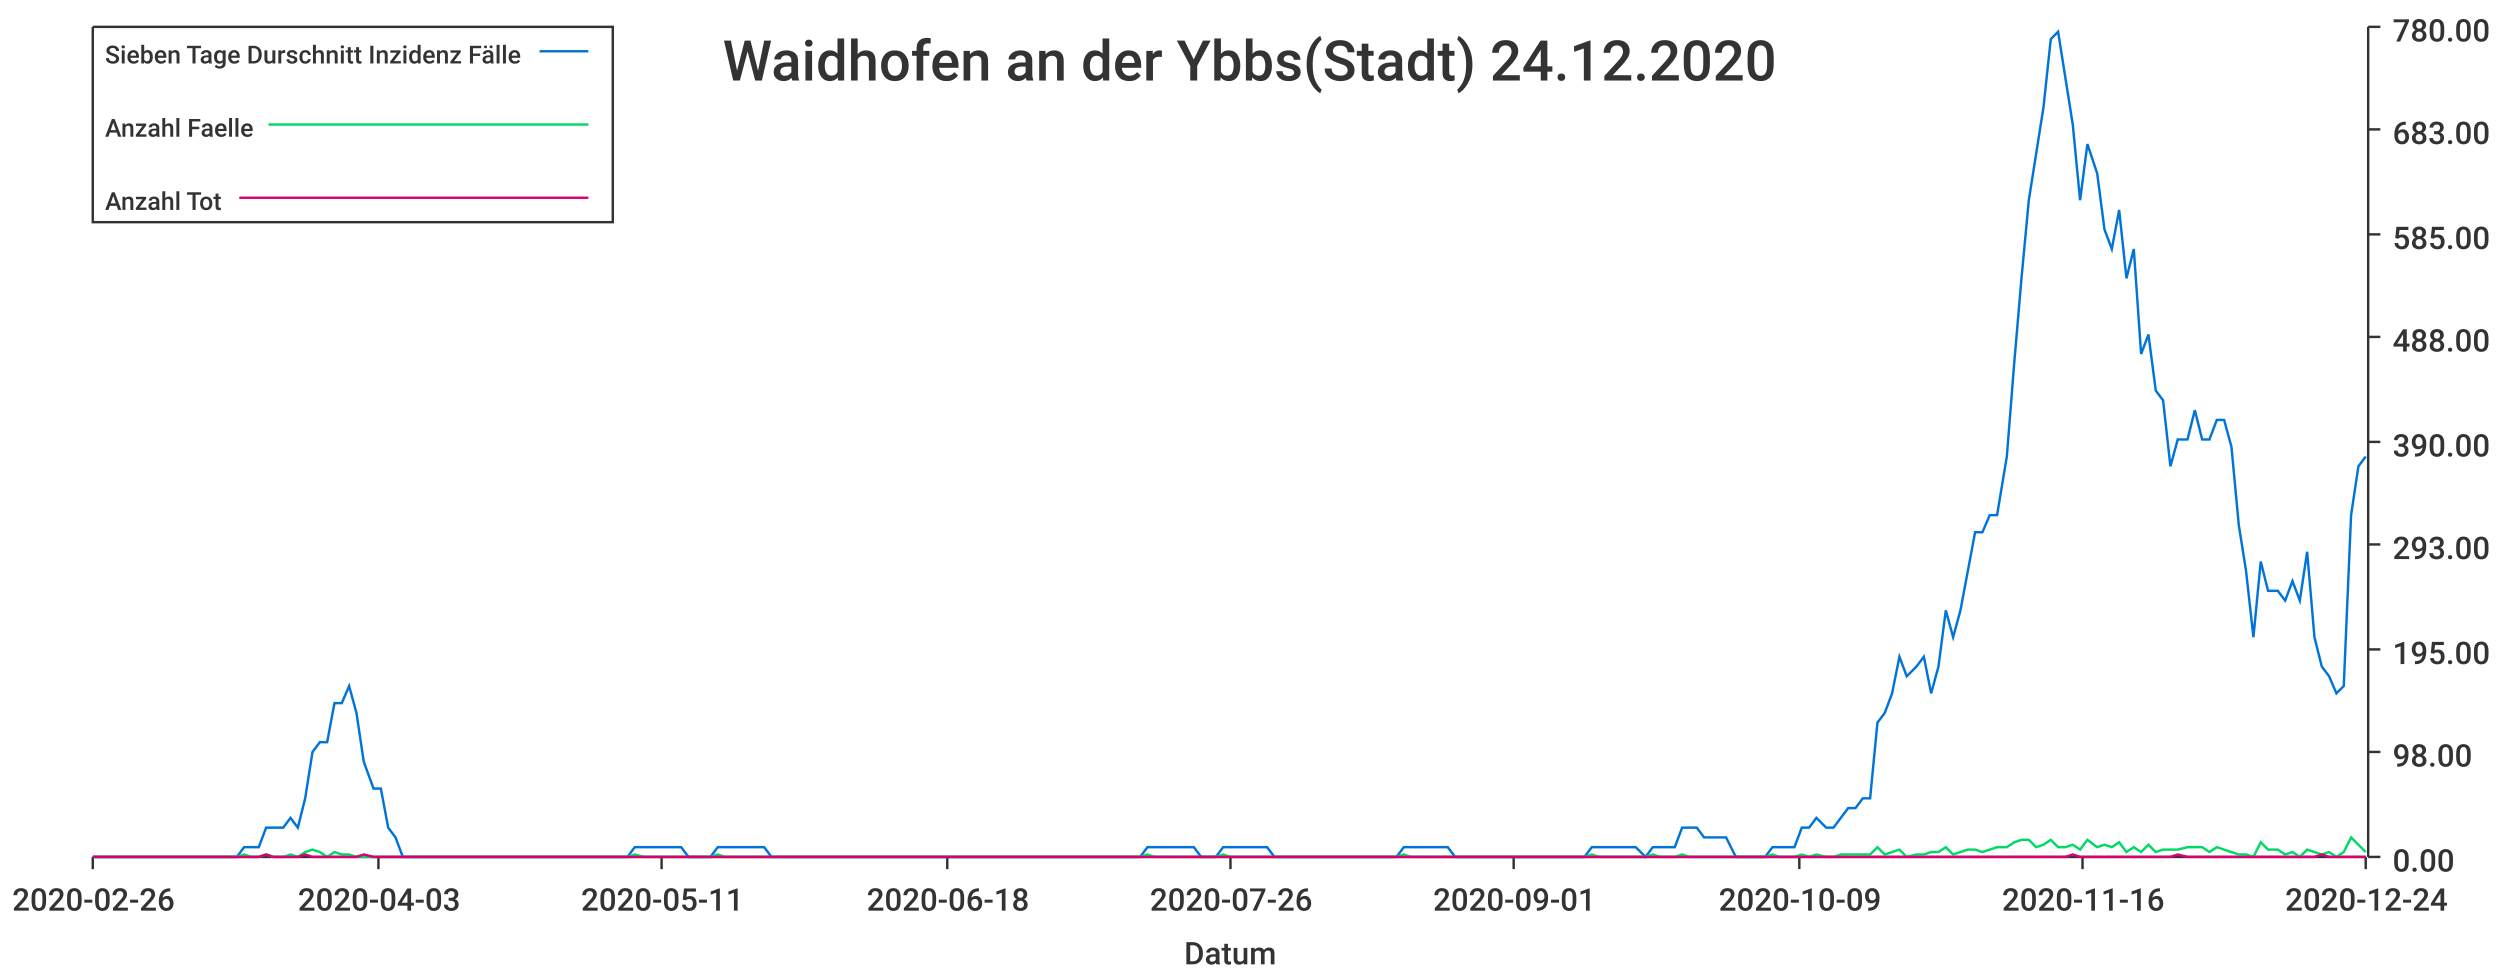
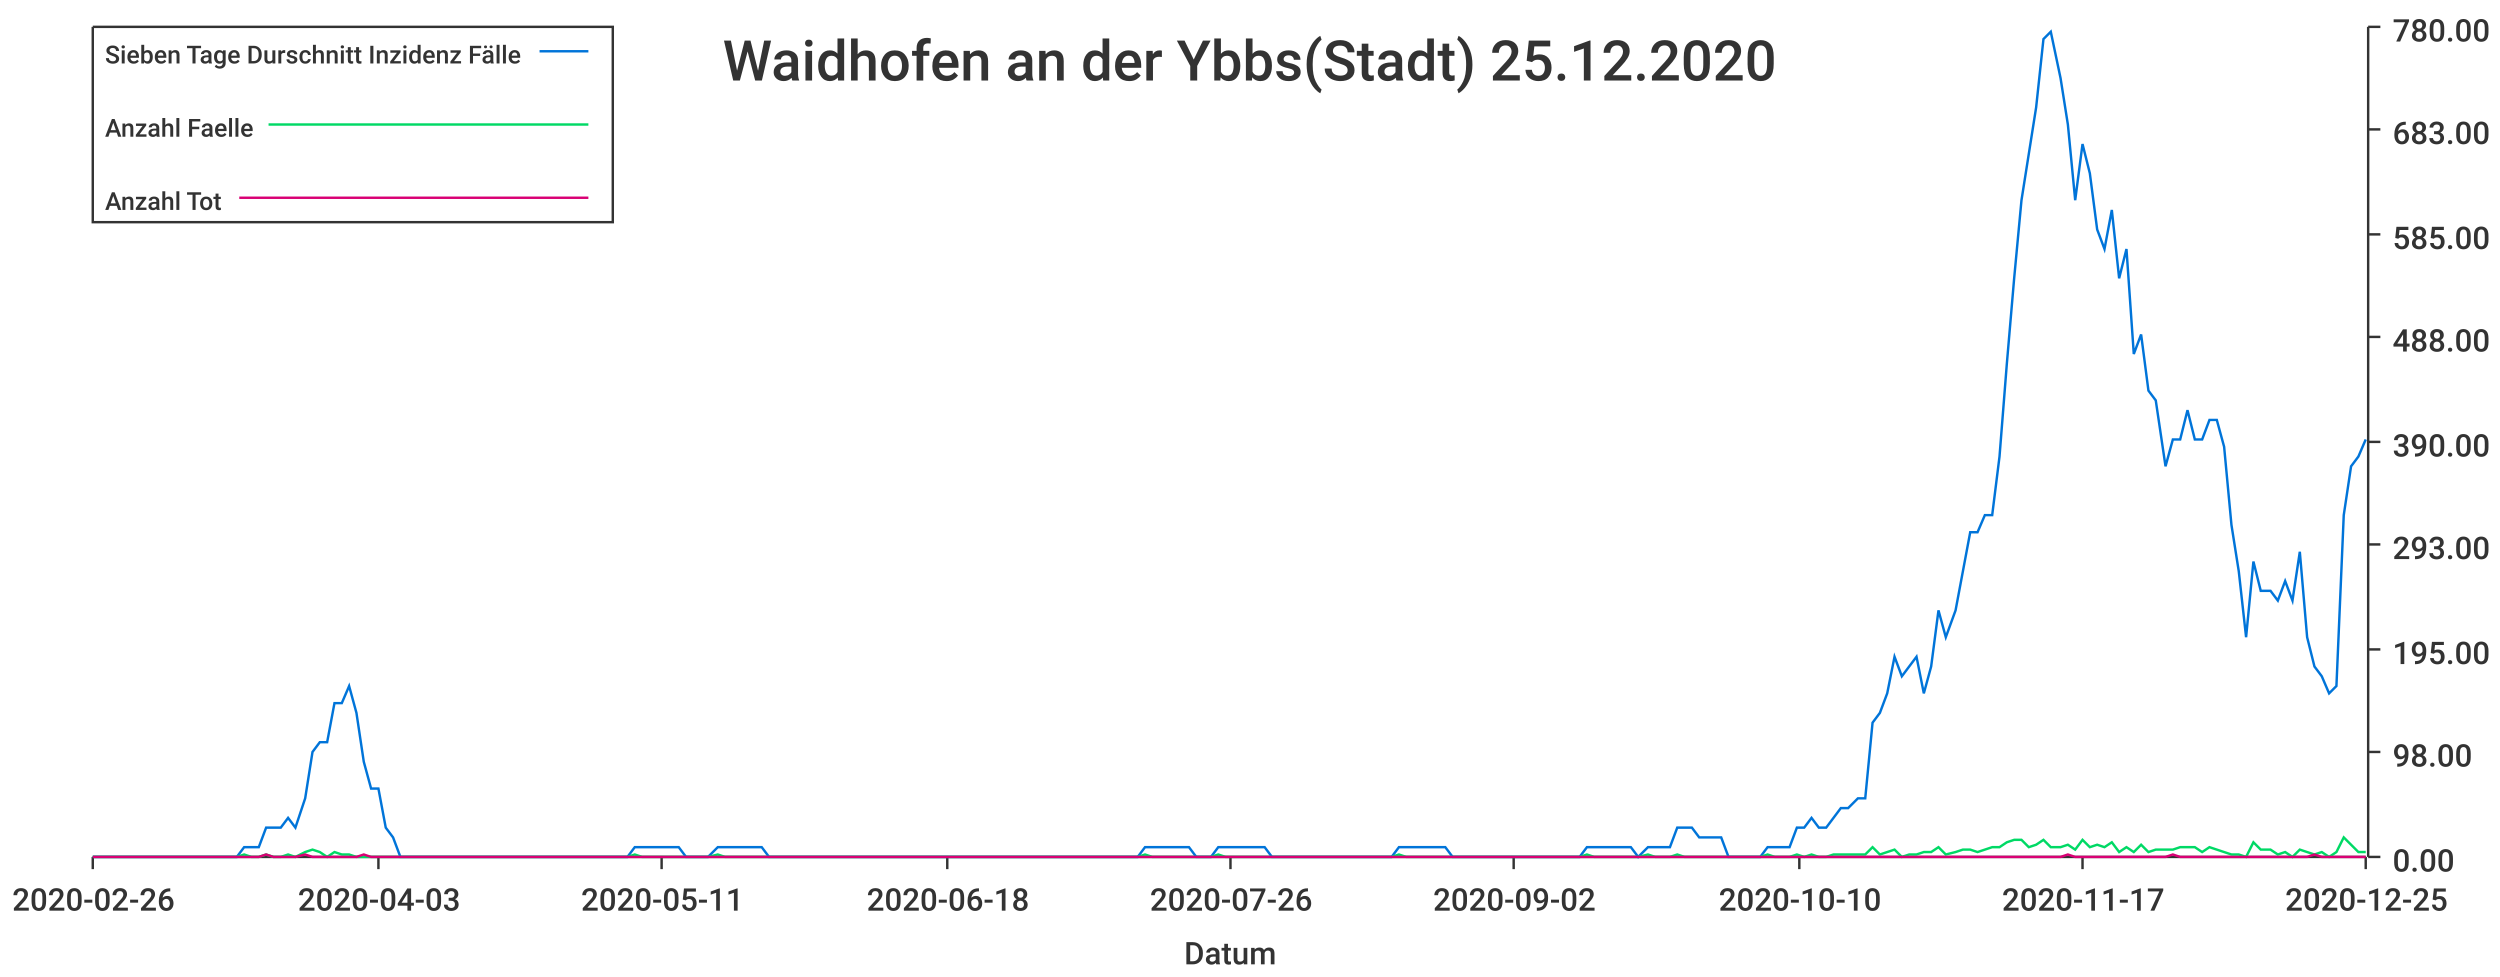
<svg xmlns="http://www.w3.org/2000/svg" width="1024" height="400">\n<path d="M 0 0 L 1024 0 L 1024 400 L 0 400 L 0 0" style="stroke-width:0;stroke:rgba(255,255,255,1.0);fill:rgba(255,255,255,1.0)" />
  <path d="M 38 11 L 969 11 L 969 351 L 38 351 L 38 11" style="stroke-width:0;stroke:rgba(255,255,255,1.0);fill:rgba(255,255,255,1.0)" />
  <path d="M 38 351 L 969 351" style="stroke-width:1;stroke:rgba(51,51,51,1.0);fill:none" />
  <path d="M 38 351 L 38 356" style="stroke-width:1;stroke:rgba(51,51,51,1.0);fill:none" />
  <text x="5" y="373" style="stroke-width:0;stroke:none;fill:rgba(51,51,51,1.0);font-size:12.8px;font-family:'Roboto Medium',sans-serif">2020-02-26</text>
  <path d="M 155 351 L 155 356" style="stroke-width:1;stroke:rgba(51,51,51,1.0);fill:none" />
  <text x="122" y="373" style="stroke-width:0;stroke:none;fill:rgba(51,51,51,1.0);font-size:12.8px;font-family:'Roboto Medium',sans-serif">2020-04-03</text>
  <path d="M 271 351 L 271 356" style="stroke-width:1;stroke:rgba(51,51,51,1.0);fill:none" />
  <text x="238" y="373" style="stroke-width:0;stroke:none;fill:rgba(51,51,51,1.0);font-size:12.8px;font-family:'Roboto Medium',sans-serif">2020-05-11</text>
  <path d="M 388 351 L 388 356" style="stroke-width:1;stroke:rgba(51,51,51,1.0);fill:none" />
  <text x="355" y="373" style="stroke-width:0;stroke:none;fill:rgba(51,51,51,1.0);font-size:12.8px;font-family:'Roboto Medium',sans-serif">2020-06-18</text>
  <path d="M 504 351 L 504 356" style="stroke-width:1;stroke:rgba(51,51,51,1.0);fill:none" />
  <text x="471" y="373" style="stroke-width:0;stroke:none;fill:rgba(51,51,51,1.0);font-size:12.8px;font-family:'Roboto Medium',sans-serif">2020-07-26</text>
  <path d="M 620 351 L 620 356" style="stroke-width:1;stroke:rgba(51,51,51,1.0);fill:none" />
-   <text x="587" y="373" style="stroke-width:0;stroke:none;fill:rgba(51,51,51,1.0);font-size:12.8px;font-family:'Roboto Medium',sans-serif">2020-09-01</text>
+   <text x="587" y="373" style="stroke-width:0;stroke:none;fill:rgba(51,51,51,1.0);font-size:12.8px;font-family:'Roboto Medium',sans-serif">2020-09-02</text>
  <path d="M 737 351 L 737 356" style="stroke-width:1;stroke:rgba(51,51,51,1.0);fill:none" />
-   <text x="704" y="373" style="stroke-width:0;stroke:none;fill:rgba(51,51,51,1.0);font-size:12.8px;font-family:'Roboto Medium',sans-serif">2020-10-09</text>
+   <text x="704" y="373" style="stroke-width:0;stroke:none;fill:rgba(51,51,51,1.0);font-size:12.8px;font-family:'Roboto Medium',sans-serif">2020-10-10</text>
  <path d="M 853 351 L 853 356" style="stroke-width:1;stroke:rgba(51,51,51,1.0);fill:none" />
-   <text x="820" y="373" style="stroke-width:0;stroke:none;fill:rgba(51,51,51,1.0);font-size:12.8px;font-family:'Roboto Medium',sans-serif">2020-11-16</text>
+   <text x="820" y="373" style="stroke-width:0;stroke:none;fill:rgba(51,51,51,1.0);font-size:12.8px;font-family:'Roboto Medium',sans-serif">2020-11-17</text>
  <path d="M 969 351 L 969 356" style="stroke-width:1;stroke:rgba(51,51,51,1.0);fill:none" />
-   <text x="936" y="373" style="stroke-width:0;stroke:none;fill:rgba(51,51,51,1.0);font-size:12.8px;font-family:'Roboto Medium',sans-serif">2020-12-24</text>
+   <text x="936" y="373" style="stroke-width:0;stroke:none;fill:rgba(51,51,51,1.0);font-size:12.8px;font-family:'Roboto Medium',sans-serif">2020-12-25</text>
  <text x="485" y="395" style="stroke-width:0;stroke:none;fill:rgba(51,51,51,1.0);font-size:12.8px;font-family:'Roboto Medium',sans-serif">Datum</text>
  <path d="M 970 351 L 970 11" style="stroke-width:1;stroke:rgba(51,51,51,1.0);fill:none" />
  <path d="M 970 351 L 975 351" style="stroke-width:1;stroke:rgba(51,51,51,1.0);fill:none" />
  <text x="980" y="357" style="stroke-width:0;stroke:none;fill:rgba(51,51,51,1.0);font-size:12.8px;font-family:'Roboto Medium',sans-serif">0.00</text>
  <path d="M 970 308 L 975 308" style="stroke-width:1;stroke:rgba(51,51,51,1.0);fill:none" />
  <text x="980" y="314" style="stroke-width:0;stroke:none;fill:rgba(51,51,51,1.0);font-size:12.8px;font-family:'Roboto Medium',sans-serif">98.00</text>
  <path d="M 970 266 L 975 266" style="stroke-width:1;stroke:rgba(51,51,51,1.0);fill:none" />
  <text x="980" y="272" style="stroke-width:0;stroke:none;fill:rgba(51,51,51,1.0);font-size:12.8px;font-family:'Roboto Medium',sans-serif">195.00</text>
  <path d="M 970 223 L 975 223" style="stroke-width:1;stroke:rgba(51,51,51,1.0);fill:none" />
  <text x="980" y="229" style="stroke-width:0;stroke:none;fill:rgba(51,51,51,1.0);font-size:12.8px;font-family:'Roboto Medium',sans-serif">293.00</text>
  <path d="M 970 181 L 975 181" style="stroke-width:1;stroke:rgba(51,51,51,1.0);fill:none" />
  <text x="980" y="187" style="stroke-width:0;stroke:none;fill:rgba(51,51,51,1.0);font-size:12.8px;font-family:'Roboto Medium',sans-serif">390.00</text>
  <path d="M 970 138 L 975 138" style="stroke-width:1;stroke:rgba(51,51,51,1.0);fill:none" />
  <text x="980" y="144" style="stroke-width:0;stroke:none;fill:rgba(51,51,51,1.0);font-size:12.8px;font-family:'Roboto Medium',sans-serif">488.00</text>
  <path d="M 970 96 L 975 96" style="stroke-width:1;stroke:rgba(51,51,51,1.0);fill:none" />
  <text x="980" y="102" style="stroke-width:0;stroke:none;fill:rgba(51,51,51,1.0);font-size:12.8px;font-family:'Roboto Medium',sans-serif">585.00</text>
  <path d="M 970 53 L 975 53" style="stroke-width:1;stroke:rgba(51,51,51,1.0);fill:none" />
  <text x="980" y="59" style="stroke-width:0;stroke:none;fill:rgba(51,51,51,1.0);font-size:12.8px;font-family:'Roboto Medium',sans-serif">683.00</text>
  <path d="M 970 11 L 975 11" style="stroke-width:1;stroke:rgba(51,51,51,1.0);fill:none" />
  <text x="980" y="17" style="stroke-width:0;stroke:none;fill:rgba(51,51,51,1.0);font-size:12.8px;font-family:'Roboto Medium',sans-serif">780.00</text>
-   <path d="M 38 351 L 42 351 L 45 351 L 48 351 L 51 351 L 54 351 L 57 351 L 60 351 L 63 351 L 66 351 L 69 351 L 72 351 L 75 351 L 79 351 L 82 351 L 85 351 L 88 351 L 91 351 L 94 351 L 97 351 L 100 347 L 103 347 L 106 347 L 109 339 L 112 339 L 116 339 L 119 335 L 122 339 L 125 327 L 128 308 L 131 304 L 134 304 L 137 288 L 140 288 L 143 281 L 146 292 L 149 312 L 153 323 L 156 323 L 159 339 L 162 343 L 165 351 L 168 351 L 171 351 L 174 351 L 177 351 L 180 351 L 183 351 L 186 351 L 190 351 L 193 351 L 196 351 L 199 351 L 202 351 L 205 351 L 208 351 L 211 351 L 214 351 L 217 351 L 220 351 L 223 351 L 227 351 L 230 351 L 233 351 L 236 351 L 239 351 L 242 351 L 245 351 L 248 351 L 251 351 L 254 351 L 257 351 L 260 347 L 264 347 L 267 347 L 270 347 L 273 347 L 276 347 L 279 347 L 282 351 L 285 351 L 288 351 L 291 351 L 294 347 L 297 347 L 301 347 L 304 347 L 307 347 L 310 347 L 313 347 L 316 351 L 319 351 L 322 351 L 325 351 L 328 351 L 331 351 L 334 351 L 338 351 L 341 351 L 344 351 L 347 351 L 350 351 L 353 351 L 356 351 L 359 351 L 362 351 L 365 351 L 368 351 L 371 351 L 375 351 L 378 351 L 381 351 L 384 351 L 387 351 L 390 351 L 393 351 L 396 351 L 399 351 L 402 351 L 405 351 L 408 351 L 412 351 L 415 351 L 418 351 L 421 351 L 424 351 L 427 351 L 430 351 L 433 351 L 436 351 L 439 351 L 442 351 L 445 351 L 449 351 L 452 351 L 455 351 L 458 351 L 461 351 L 464 351 L 467 351 L 470 347 L 473 347 L 476 347 L 479 347 L 482 347 L 486 347 L 489 347 L 492 351 L 495 351 L 498 351 L 501 347 L 504 347 L 507 347 L 510 347 L 513 347 L 516 347 L 519 347 L 522 351 L 526 351 L 529 351 L 532 351 L 535 351 L 538 351 L 541 351 L 544 351 L 547 351 L 550 351 L 553 351 L 556 351 L 559 351 L 563 351 L 566 351 L 569 351 L 572 351 L 575 347 L 578 347 L 581 347 L 584 347 L 587 347 L 590 347 L 593 347 L 596 351 L 600 351 L 603 351 L 606 351 L 609 351 L 612 351 L 615 351 L 618 351 L 621 351 L 624 351 L 627 351 L 630 351 L 633 351 L 637 351 L 640 351 L 643 351 L 646 351 L 649 351 L 652 347 L 655 347 L 658 347 L 661 347 L 664 347 L 667 347 L 670 347 L 674 351 L 677 347 L 680 347 L 683 347 L 686 347 L 689 339 L 692 339 L 695 339 L 698 343 L 701 343 L 704 343 L 707 343 L 711 351 L 714 351 L 717 351 L 720 351 L 723 351 L 726 347 L 729 347 L 732 347 L 735 347 L 738 339 L 741 339 L 744 335 L 748 339 L 751 339 L 754 335 L 757 331 L 760 331 L 763 327 L 766 327 L 769 296 L 772 292 L 775 284 L 778 269 L 781 277 L 785 273 L 788 269 L 791 284 L 794 273 L 797 250 L 800 261 L 803 250 L 806 234 L 809 218 L 812 218 L 815 211 L 818 211 L 822 187 L 825 149 L 828 114 L 831 82 L 834 63 L 837 44 L 840 16 L 843 13 L 846 32 L 849 51 L 852 82 L 855 59 L 859 71 L 862 94 L 865 102 L 868 86 L 871 114 L 874 102 L 877 145 L 880 137 L 883 160 L 886 164 L 889 191 L 892 180 L 896 180 L 899 168 L 902 180 L 905 180 L 908 172 L 911 172 L 914 183 L 917 215 L 920 234 L 923 261 L 926 230 L 929 242 L 933 242 L 936 246 L 939 238 L 942 246 L 945 226 L 948 261 L 951 273 L 954 277 L 957 284 L 960 281 L 963 211 L 966 191 L 969 187" style="stroke-width:1;stroke:rgba(0,116,217,1.0);fill:none" />
-   <path d="M 38 351 L 42 351 L 45 351 L 48 351 L 51 351 L 54 351 L 57 351 L 60 351 L 63 351 L 66 351 L 69 351 L 72 351 L 75 351 L 79 351 L 82 351 L 85 351 L 88 351 L 91 351 L 94 351 L 97 351 L 100 350 L 103 351 L 106 351 L 109 350 L 112 351 L 116 351 L 119 350 L 122 351 L 125 349 L 128 348 L 131 349 L 134 351 L 137 349 L 140 350 L 143 350 L 146 351 L 149 351 L 153 351 L 156 351 L 159 351 L 162 351 L 165 351 L 168 351 L 171 351 L 174 351 L 177 351 L 180 351 L 183 351 L 186 351 L 190 351 L 193 351 L 196 351 L 199 351 L 202 351 L 205 351 L 208 351 L 211 351 L 214 351 L 217 351 L 220 351 L 223 351 L 227 351 L 230 351 L 233 351 L 236 351 L 239 351 L 242 351 L 245 351 L 248 351 L 251 351 L 254 351 L 257 351 L 260 350 L 264 351 L 267 351 L 270 351 L 273 351 L 276 351 L 279 351 L 282 351 L 285 351 L 288 351 L 291 351 L 294 350 L 297 351 L 301 351 L 304 351 L 307 351 L 310 351 L 313 351 L 316 351 L 319 351 L 322 351 L 325 351 L 328 351 L 331 351 L 334 351 L 338 351 L 341 351 L 344 351 L 347 351 L 350 351 L 353 351 L 356 351 L 359 351 L 362 351 L 365 351 L 368 351 L 371 351 L 375 351 L 378 351 L 381 351 L 384 351 L 387 351 L 390 351 L 393 351 L 396 351 L 399 351 L 402 351 L 405 351 L 408 351 L 412 351 L 415 351 L 418 351 L 421 351 L 424 351 L 427 351 L 430 351 L 433 351 L 436 351 L 439 351 L 442 351 L 445 351 L 449 351 L 452 351 L 455 351 L 458 351 L 461 351 L 464 351 L 467 351 L 470 350 L 473 351 L 476 351 L 479 351 L 482 351 L 486 351 L 489 351 L 492 351 L 495 351 L 498 351 L 501 350 L 504 351 L 507 351 L 510 351 L 513 351 L 516 351 L 519 351 L 522 351 L 526 351 L 529 351 L 532 351 L 535 351 L 538 351 L 541 351 L 544 351 L 547 351 L 550 351 L 553 351 L 556 351 L 559 351 L 563 351 L 566 351 L 569 351 L 572 351 L 575 350 L 578 351 L 581 351 L 584 351 L 587 351 L 590 351 L 593 351 L 596 351 L 600 351 L 603 351 L 606 351 L 609 351 L 612 351 L 615 351 L 618 351 L 621 351 L 624 351 L 627 351 L 630 351 L 633 351 L 637 351 L 640 351 L 643 351 L 646 351 L 649 351 L 652 350 L 655 351 L 658 351 L 661 351 L 664 351 L 667 351 L 670 351 L 674 351 L 677 350 L 680 351 L 683 351 L 686 351 L 689 350 L 692 351 L 695 351 L 698 351 L 701 351 L 704 351 L 707 351 L 711 351 L 714 351 L 717 351 L 720 351 L 723 351 L 726 350 L 729 351 L 732 351 L 735 351 L 738 350 L 741 351 L 744 350 L 748 351 L 751 351 L 754 350 L 757 350 L 760 350 L 763 350 L 766 350 L 769 347 L 772 350 L 775 349 L 778 348 L 781 351 L 785 350 L 788 350 L 791 349 L 794 349 L 797 347 L 800 350 L 803 349 L 806 348 L 809 348 L 812 349 L 815 348 L 818 347 L 822 347 L 825 345 L 828 344 L 831 344 L 834 347 L 837 346 L 840 344 L 843 347 L 846 347 L 849 346 L 852 348 L 855 344 L 859 347 L 862 346 L 865 347 L 868 345 L 871 349 L 874 347 L 877 349 L 880 346 L 883 349 L 886 348 L 889 348 L 892 348 L 896 347 L 899 347 L 902 347 L 905 349 L 908 347 L 911 348 L 914 349 L 917 350 L 920 350 L 923 351 L 926 345 L 929 348 L 933 348 L 936 350 L 939 349 L 942 351 L 945 348 L 948 349 L 951 350 L 954 349 L 957 351 L 960 349 L 963 343 L 966 346 L 969 349" style="stroke-width:1;stroke:rgba(0,217,101,1.0);fill:none" />
-   <path d="M 38 351 L 42 351 L 45 351 L 48 351 L 51 351 L 54 351 L 57 351 L 60 351 L 63 351 L 66 351 L 69 351 L 72 351 L 75 351 L 79 351 L 82 351 L 85 351 L 88 351 L 91 351 L 94 351 L 97 351 L 100 351 L 103 351 L 106 351 L 109 350 L 112 351 L 116 351 L 119 351 L 122 351 L 125 350 L 128 351 L 131 351 L 134 351 L 137 351 L 140 351 L 143 351 L 146 351 L 149 350 L 153 351 L 156 351 L 159 351 L 162 351 L 165 351 L 168 351 L 171 351 L 174 351 L 177 351 L 180 351 L 183 351 L 186 351 L 190 351 L 193 351 L 196 351 L 199 351 L 202 351 L 205 351 L 208 351 L 211 351 L 214 351 L 217 351 L 220 351 L 223 351 L 227 351 L 230 351 L 233 351 L 236 351 L 239 351 L 242 351 L 245 351 L 248 351 L 251 351 L 254 351 L 257 351 L 260 351 L 264 351 L 267 351 L 270 351 L 273 351 L 276 351 L 279 351 L 282 351 L 285 351 L 288 351 L 291 351 L 294 351 L 297 351 L 301 351 L 304 351 L 307 351 L 310 351 L 313 351 L 316 351 L 319 351 L 322 351 L 325 351 L 328 351 L 331 351 L 334 351 L 338 351 L 341 351 L 344 351 L 347 351 L 350 351 L 353 351 L 356 351 L 359 351 L 362 351 L 365 351 L 368 351 L 371 351 L 375 351 L 378 351 L 381 351 L 384 351 L 387 351 L 390 351 L 393 351 L 396 351 L 399 351 L 402 351 L 405 351 L 408 351 L 412 351 L 415 351 L 418 351 L 421 351 L 424 351 L 427 351 L 430 351 L 433 351 L 436 351 L 439 351 L 442 351 L 445 351 L 449 351 L 452 351 L 455 351 L 458 351 L 461 351 L 464 351 L 467 351 L 470 351 L 473 351 L 476 351 L 479 351 L 482 351 L 486 351 L 489 351 L 492 351 L 495 351 L 498 351 L 501 351 L 504 351 L 507 351 L 510 351 L 513 351 L 516 351 L 519 351 L 522 351 L 526 351 L 529 351 L 532 351 L 535 351 L 538 351 L 541 351 L 544 351 L 547 351 L 550 351 L 553 351 L 556 351 L 559 351 L 563 351 L 566 351 L 569 351 L 572 351 L 575 351 L 578 351 L 581 351 L 584 351 L 587 351 L 590 351 L 593 351 L 596 351 L 600 351 L 603 351 L 606 351 L 609 351 L 612 351 L 615 351 L 618 351 L 621 351 L 624 351 L 627 351 L 630 351 L 633 351 L 637 351 L 640 351 L 643 351 L 646 351 L 649 351 L 652 351 L 655 351 L 658 351 L 661 351 L 664 351 L 667 351 L 670 351 L 674 351 L 677 351 L 680 351 L 683 351 L 686 351 L 689 351 L 692 351 L 695 351 L 698 351 L 701 351 L 704 351 L 707 351 L 711 351 L 714 351 L 717 351 L 720 351 L 723 351 L 726 351 L 729 351 L 732 351 L 735 351 L 738 351 L 741 351 L 744 351 L 748 351 L 751 351 L 754 351 L 757 351 L 760 351 L 763 351 L 766 351 L 769 351 L 772 351 L 775 351 L 778 351 L 781 351 L 785 351 L 788 351 L 791 351 L 794 351 L 797 351 L 800 351 L 803 351 L 806 351 L 809 351 L 812 351 L 815 351 L 818 351 L 822 351 L 825 351 L 828 351 L 831 351 L 834 351 L 837 351 L 840 351 L 843 351 L 846 351 L 849 350 L 852 351 L 855 351 L 859 351 L 862 351 L 865 351 L 868 351 L 871 351 L 874 351 L 877 351 L 880 351 L 883 351 L 886 351 L 889 351 L 892 350 L 896 351 L 899 351 L 902 351 L 905 351 L 908 351 L 911 351 L 914 351 L 917 351 L 920 351 L 923 351 L 926 351 L 929 351 L 933 351 L 936 351 L 939 351 L 942 351 L 945 351 L 948 351 L 951 350 L 954 351 L 957 351 L 960 351 L 963 351 L 966 351 L 969 351" style="stroke-width:1;stroke:rgba(217,0,116,1.0);fill:none" />
-   <text x="296" y="33" style="stroke-width:0;stroke:none;fill:rgba(51,51,51,1.0);font-size:23.0px;font-family:'Roboto Medium',sans-serif">Waidhofen an der Ybbs(Stadt) 24.12.2020</text>
+   <path d="M 38 351 L 42 351 L 45 351 L 48 351 L 51 351 L 54 351 L 57 351 L 60 351 L 63 351 L 66 351 L 69 351 L 72 351 L 75 351 L 78 351 L 82 351 L 85 351 L 88 351 L 91 351 L 94 351 L 97 351 L 100 347 L 103 347 L 106 347 L 109 339 L 112 339 L 115 339 L 118 335 L 121 339 L 125 327 L 128 308 L 131 304 L 134 304 L 137 288 L 140 288 L 143 281 L 146 292 L 149 312 L 152 323 L 155 323 L 158 339 L 161 343 L 164 351 L 168 351 L 171 351 L 174 351 L 177 351 L 180 351 L 183 351 L 186 351 L 189 351 L 192 351 L 195 351 L 198 351 L 201 351 L 204 351 L 207 351 L 211 351 L 214 351 L 217 351 L 220 351 L 223 351 L 226 351 L 229 351 L 232 351 L 235 351 L 238 351 L 241 351 L 244 351 L 247 351 L 251 351 L 254 351 L 257 351 L 260 347 L 263 347 L 266 347 L 269 347 L 272 347 L 275 347 L 278 347 L 281 351 L 284 351 L 287 351 L 290 351 L 294 347 L 297 347 L 300 347 L 303 347 L 306 347 L 309 347 L 312 347 L 315 351 L 318 351 L 321 351 L 324 351 L 327 351 L 330 351 L 333 351 L 337 351 L 340 351 L 343 351 L 346 351 L 349 351 L 352 351 L 355 351 L 358 351 L 361 351 L 364 351 L 367 351 L 370 351 L 373 351 L 376 351 L 380 351 L 383 351 L 386 351 L 389 351 L 392 351 L 395 351 L 398 351 L 401 351 L 404 351 L 407 351 L 410 351 L 413 351 L 416 351 L 420 351 L 423 351 L 426 351 L 429 351 L 432 351 L 435 351 L 438 351 L 441 351 L 444 351 L 447 351 L 450 351 L 453 351 L 456 351 L 459 351 L 463 351 L 466 351 L 469 347 L 472 347 L 475 347 L 478 347 L 481 347 L 484 347 L 487 347 L 490 351 L 493 351 L 496 351 L 499 347 L 502 347 L 506 347 L 509 347 L 512 347 L 515 347 L 518 347 L 521 351 L 524 351 L 527 351 L 530 351 L 533 351 L 536 351 L 539 351 L 542 351 L 545 351 L 549 351 L 552 351 L 555 351 L 558 351 L 561 351 L 564 351 L 567 351 L 570 351 L 573 347 L 576 347 L 579 347 L 582 347 L 585 347 L 588 347 L 592 347 L 595 351 L 598 351 L 601 351 L 604 351 L 607 351 L 610 351 L 613 351 L 616 351 L 619 351 L 622 351 L 625 351 L 628 351 L 632 351 L 635 351 L 638 351 L 641 351 L 644 351 L 647 351 L 650 347 L 653 347 L 656 347 L 659 347 L 662 347 L 665 347 L 668 347 L 671 351 L 675 347 L 678 347 L 681 347 L 684 347 L 687 339 L 690 339 L 693 339 L 696 343 L 699 343 L 702 343 L 705 343 L 708 351 L 711 351 L 714 351 L 718 351 L 721 351 L 724 347 L 727 347 L 730 347 L 733 347 L 736 339 L 739 339 L 742 335 L 745 339 L 748 339 L 751 335 L 754 331 L 757 331 L 761 327 L 764 327 L 767 296 L 770 292 L 773 284 L 776 269 L 779 277 L 782 273 L 785 269 L 788 284 L 791 273 L 794 250 L 797 261 L 801 250 L 804 234 L 807 218 L 810 218 L 813 211 L 816 211 L 819 187 L 822 149 L 825 114 L 828 82 L 831 63 L 834 44 L 837 16 L 840 13 L 844 32 L 847 51 L 850 82 L 853 59 L 856 71 L 859 94 L 862 102 L 865 86 L 868 114 L 871 102 L 874 145 L 877 137 L 880 160 L 883 164 L 887 191 L 890 180 L 893 180 L 896 168 L 899 180 L 902 180 L 905 172 L 908 172 L 911 183 L 914 215 L 917 234 L 920 261 L 923 230 L 926 242 L 930 242 L 933 246 L 936 238 L 939 246 L 942 226 L 945 261 L 948 273 L 951 277 L 954 284 L 957 281 L 960 211 L 963 191 L 966 187 L 969 180" style="stroke-width:1;stroke:rgba(0,116,217,1.0);fill:none" />
+   <path d="M 38 351 L 42 351 L 45 351 L 48 351 L 51 351 L 54 351 L 57 351 L 60 351 L 63 351 L 66 351 L 69 351 L 72 351 L 75 351 L 78 351 L 82 351 L 85 351 L 88 351 L 91 351 L 94 351 L 97 351 L 100 350 L 103 351 L 106 351 L 109 350 L 112 351 L 115 351 L 118 350 L 121 351 L 125 349 L 128 348 L 131 349 L 134 351 L 137 349 L 140 350 L 143 350 L 146 351 L 149 351 L 152 351 L 155 351 L 158 351 L 161 351 L 164 351 L 168 351 L 171 351 L 174 351 L 177 351 L 180 351 L 183 351 L 186 351 L 189 351 L 192 351 L 195 351 L 198 351 L 201 351 L 204 351 L 207 351 L 211 351 L 214 351 L 217 351 L 220 351 L 223 351 L 226 351 L 229 351 L 232 351 L 235 351 L 238 351 L 241 351 L 244 351 L 247 351 L 251 351 L 254 351 L 257 351 L 260 350 L 263 351 L 266 351 L 269 351 L 272 351 L 275 351 L 278 351 L 281 351 L 284 351 L 287 351 L 290 351 L 294 350 L 297 351 L 300 351 L 303 351 L 306 351 L 309 351 L 312 351 L 315 351 L 318 351 L 321 351 L 324 351 L 327 351 L 330 351 L 333 351 L 337 351 L 340 351 L 343 351 L 346 351 L 349 351 L 352 351 L 355 351 L 358 351 L 361 351 L 364 351 L 367 351 L 370 351 L 373 351 L 376 351 L 380 351 L 383 351 L 386 351 L 389 351 L 392 351 L 395 351 L 398 351 L 401 351 L 404 351 L 407 351 L 410 351 L 413 351 L 416 351 L 420 351 L 423 351 L 426 351 L 429 351 L 432 351 L 435 351 L 438 351 L 441 351 L 444 351 L 447 351 L 450 351 L 453 351 L 456 351 L 459 351 L 463 351 L 466 351 L 469 350 L 472 351 L 475 351 L 478 351 L 481 351 L 484 351 L 487 351 L 490 351 L 493 351 L 496 351 L 499 350 L 502 351 L 506 351 L 509 351 L 512 351 L 515 351 L 518 351 L 521 351 L 524 351 L 527 351 L 530 351 L 533 351 L 536 351 L 539 351 L 542 351 L 545 351 L 549 351 L 552 351 L 555 351 L 558 351 L 561 351 L 564 351 L 567 351 L 570 351 L 573 350 L 576 351 L 579 351 L 582 351 L 585 351 L 588 351 L 592 351 L 595 351 L 598 351 L 601 351 L 604 351 L 607 351 L 610 351 L 613 351 L 616 351 L 619 351 L 622 351 L 625 351 L 628 351 L 632 351 L 635 351 L 638 351 L 641 351 L 644 351 L 647 351 L 650 350 L 653 351 L 656 351 L 659 351 L 662 351 L 665 351 L 668 351 L 671 351 L 675 350 L 678 351 L 681 351 L 684 351 L 687 350 L 690 351 L 693 351 L 696 351 L 699 351 L 702 351 L 705 351 L 708 351 L 711 351 L 714 351 L 718 351 L 721 351 L 724 350 L 727 351 L 730 351 L 733 351 L 736 350 L 739 351 L 742 350 L 745 351 L 748 351 L 751 350 L 754 350 L 757 350 L 761 350 L 764 350 L 767 347 L 770 350 L 773 349 L 776 348 L 779 351 L 782 350 L 785 350 L 788 349 L 791 349 L 794 347 L 797 350 L 801 349 L 804 348 L 807 348 L 810 349 L 813 348 L 816 347 L 819 347 L 822 345 L 825 344 L 828 344 L 831 347 L 834 346 L 837 344 L 840 347 L 844 347 L 847 346 L 850 348 L 853 344 L 856 347 L 859 346 L 862 347 L 865 345 L 868 349 L 871 347 L 874 349 L 877 346 L 880 349 L 883 348 L 887 348 L 890 348 L 893 347 L 896 347 L 899 347 L 902 349 L 905 347 L 908 348 L 911 349 L 914 350 L 917 350 L 920 351 L 923 345 L 926 348 L 930 348 L 933 350 L 936 349 L 939 351 L 942 348 L 945 349 L 948 350 L 951 349 L 954 351 L 957 349 L 960 343 L 963 346 L 966 349 L 969 349" style="stroke-width:1;stroke:rgba(0,217,101,1.0);fill:none" />
+   <path d="M 38 351 L 42 351 L 45 351 L 48 351 L 51 351 L 54 351 L 57 351 L 60 351 L 63 351 L 66 351 L 69 351 L 72 351 L 75 351 L 78 351 L 82 351 L 85 351 L 88 351 L 91 351 L 94 351 L 97 351 L 100 351 L 103 351 L 106 351 L 109 350 L 112 351 L 115 351 L 118 351 L 121 351 L 125 350 L 128 351 L 131 351 L 134 351 L 137 351 L 140 351 L 143 351 L 146 351 L 149 350 L 152 351 L 155 351 L 158 351 L 161 351 L 164 351 L 168 351 L 171 351 L 174 351 L 177 351 L 180 351 L 183 351 L 186 351 L 189 351 L 192 351 L 195 351 L 198 351 L 201 351 L 204 351 L 207 351 L 211 351 L 214 351 L 217 351 L 220 351 L 223 351 L 226 351 L 229 351 L 232 351 L 235 351 L 238 351 L 241 351 L 244 351 L 247 351 L 251 351 L 254 351 L 257 351 L 260 351 L 263 351 L 266 351 L 269 351 L 272 351 L 275 351 L 278 351 L 281 351 L 284 351 L 287 351 L 290 351 L 294 351 L 297 351 L 300 351 L 303 351 L 306 351 L 309 351 L 312 351 L 315 351 L 318 351 L 321 351 L 324 351 L 327 351 L 330 351 L 333 351 L 337 351 L 340 351 L 343 351 L 346 351 L 349 351 L 352 351 L 355 351 L 358 351 L 361 351 L 364 351 L 367 351 L 370 351 L 373 351 L 376 351 L 380 351 L 383 351 L 386 351 L 389 351 L 392 351 L 395 351 L 398 351 L 401 351 L 404 351 L 407 351 L 410 351 L 413 351 L 416 351 L 420 351 L 423 351 L 426 351 L 429 351 L 432 351 L 435 351 L 438 351 L 441 351 L 444 351 L 447 351 L 450 351 L 453 351 L 456 351 L 459 351 L 463 351 L 466 351 L 469 351 L 472 351 L 475 351 L 478 351 L 481 351 L 484 351 L 487 351 L 490 351 L 493 351 L 496 351 L 499 351 L 502 351 L 506 351 L 509 351 L 512 351 L 515 351 L 518 351 L 521 351 L 524 351 L 527 351 L 530 351 L 533 351 L 536 351 L 539 351 L 542 351 L 545 351 L 549 351 L 552 351 L 555 351 L 558 351 L 561 351 L 564 351 L 567 351 L 570 351 L 573 351 L 576 351 L 579 351 L 582 351 L 585 351 L 588 351 L 592 351 L 595 351 L 598 351 L 601 351 L 604 351 L 607 351 L 610 351 L 613 351 L 616 351 L 619 351 L 622 351 L 625 351 L 628 351 L 632 351 L 635 351 L 638 351 L 641 351 L 644 351 L 647 351 L 650 351 L 653 351 L 656 351 L 659 351 L 662 351 L 665 351 L 668 351 L 671 351 L 675 351 L 678 351 L 681 351 L 684 351 L 687 351 L 690 351 L 693 351 L 696 351 L 699 351 L 702 351 L 705 351 L 708 351 L 711 351 L 714 351 L 718 351 L 721 351 L 724 351 L 727 351 L 730 351 L 733 351 L 736 351 L 739 351 L 742 351 L 745 351 L 748 351 L 751 351 L 754 351 L 757 351 L 761 351 L 764 351 L 767 351 L 770 351 L 773 351 L 776 351 L 779 351 L 782 351 L 785 351 L 788 351 L 791 351 L 794 351 L 797 351 L 801 351 L 804 351 L 807 351 L 810 351 L 813 351 L 816 351 L 819 351 L 822 351 L 825 351 L 828 351 L 831 351 L 834 351 L 837 351 L 840 351 L 844 351 L 847 350 L 850 351 L 853 351 L 856 351 L 859 351 L 862 351 L 865 351 L 868 351 L 871 351 L 874 351 L 877 351 L 880 351 L 883 351 L 887 351 L 890 350 L 893 351 L 896 351 L 899 351 L 902 351 L 905 351 L 908 351 L 911 351 L 914 351 L 917 351 L 920 351 L 923 351 L 926 351 L 930 351 L 933 351 L 936 351 L 939 351 L 942 351 L 945 351 L 948 350 L 951 351 L 954 351 L 957 351 L 960 351 L 963 351 L 966 351 L 969 351" style="stroke-width:1;stroke:rgba(217,0,116,1.0);fill:none" />
+   <text x="296" y="33" style="stroke-width:0;stroke:none;fill:rgba(51,51,51,1.0);font-size:23.0px;font-family:'Roboto Medium',sans-serif">Waidhofen an der Ybbs(Stadt) 25.12.2020</text>
  <path d="M 38 11 L 251 11 L 251 91 L 38 91 L 38 11" style="stroke-width:1;stroke:rgba(51,51,51,1.0);fill:rgba(255,255,255,1.0)" />
  <text x="43" y="26" style="stroke-width:0;stroke:none;fill:rgba(51,51,51,1.0);font-size:10.2px;font-family:'Roboto Medium',sans-serif">Sieben Tage Durschnitt Inzidenz Fälle</text>
  <path d="M 221 21 L 241 21" style="stroke-width:1;stroke:rgba(0,116,217,1.0);fill:none" />
  <text x="43" y="56" style="stroke-width:0;stroke:none;fill:rgba(51,51,51,1.0);font-size:10.2px;font-family:'Roboto Medium',sans-serif">Anzahl Faelle</text>
  <path d="M 110 51 L 241 51" style="stroke-width:1;stroke:rgba(0,217,101,1.0);fill:none" />
  <text x="43" y="86" style="stroke-width:0;stroke:none;fill:rgba(51,51,51,1.0);font-size:10.2px;font-family:'Roboto Medium',sans-serif">Anzahl Tot</text>
  <path d="M 98 81 L 241 81" style="stroke-width:1;stroke:rgba(217,0,116,1.0);fill:none" />
</svg>
